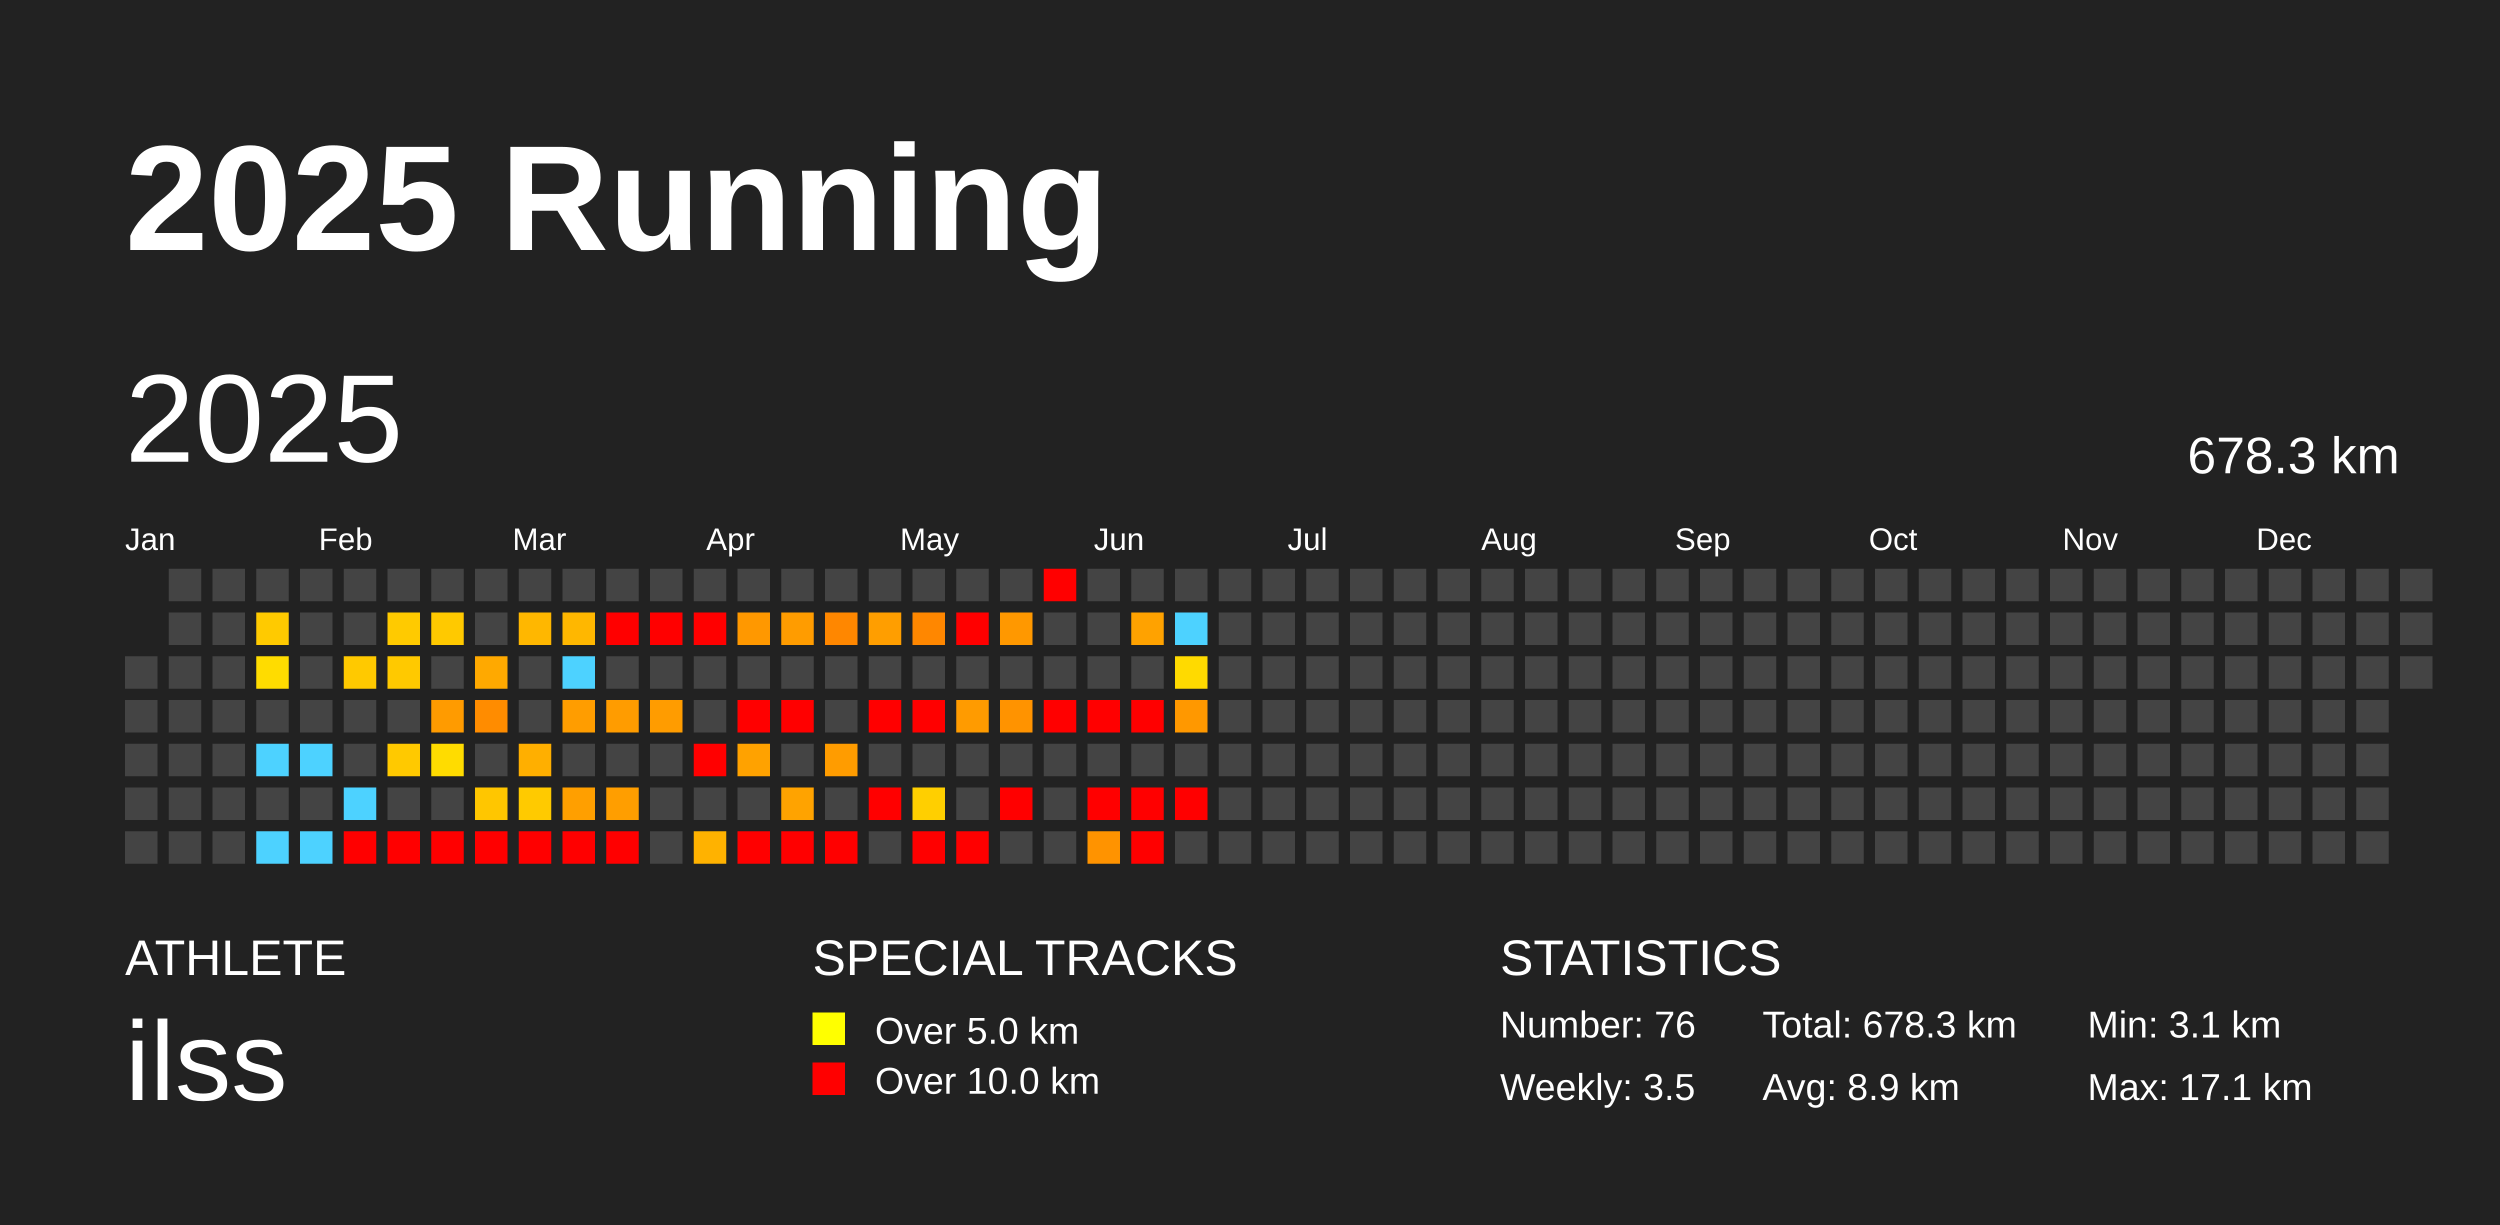
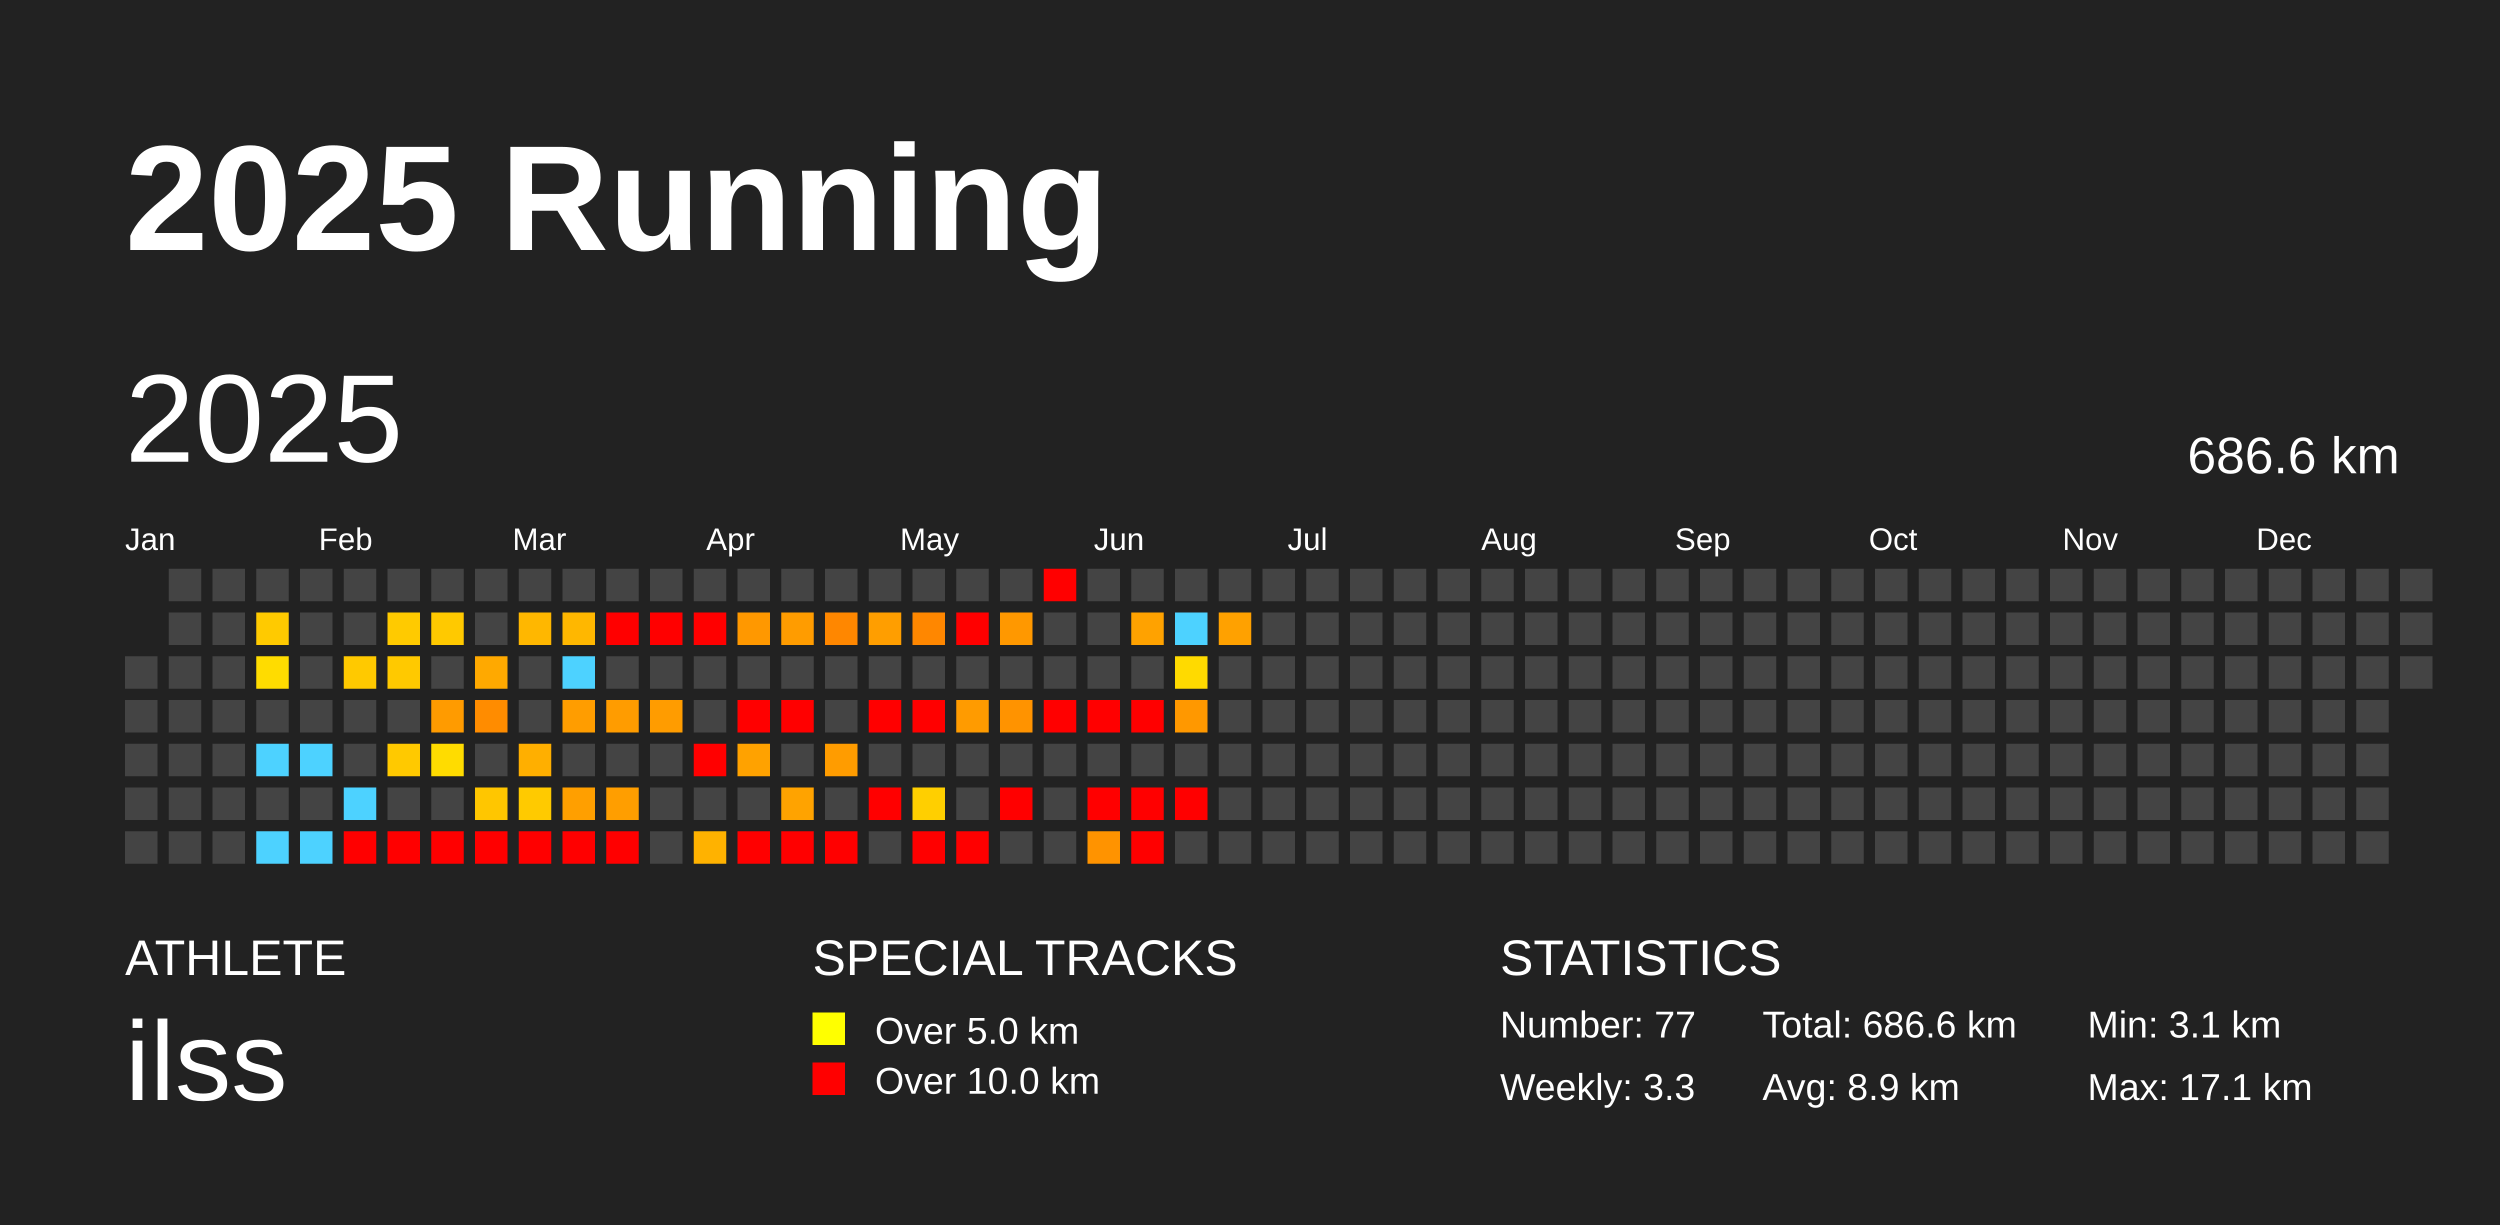
<svg xmlns="http://www.w3.org/2000/svg" baseProfile="full" height="98mm" version="1.1" viewBox="0,0,200,98" width="200mm">
  <defs />
  <rect fill="#222222" height="98" width="200" x="0" y="0" />
  <text fill="#FFFFFF" style="font-size:12px; font-family:Arial; font-weight:bold;" x="10" y="20">2025 Running</text>
  <text fill="#FFFFFF" style="font-size:4px; font-family:Arial" x="10" y="78">ATHLETE</text>
  <text fill="#FFFFFF" style="font-size:9px; font-family:Arial" x="10" y="88">ilss</text>
  <text fill="#FFFFFF" style="font-size:4px; font-family:Arial" x="65" y="78">SPECIAL TRACKS</text>
  <rect fill="yellow" height="2.6" width="2.6" x="65" y="81" />
  <text fill="#FFFFFF" style="font-size:3px; font-family:Arial" x="70" y="83.5">Over 5.0 km</text>
  <rect fill="red" height="2.6" width="2.6" x="65" y="85" />
  <text fill="#FFFFFF" style="font-size:3px; font-family:Arial" x="70" y="87.5">Over 10.0 km</text>
  <text fill="#FFFFFF" style="font-size:4px; font-family:Arial" x="120" y="78">STATISTICS</text>
-   <text fill="#FFFFFF" style="font-size:3px; font-family:Arial" x="120" y="83">Number: 76</text>
-   <text fill="#FFFFFF" style="font-size:3px; font-family:Arial" x="120" y="88">Weekly: 3.5</text>
-   <text fill="#FFFFFF" style="font-size:3px; font-family:Arial" x="141" y="83">Total: 678.3 km</text>
+   <text fill="#FFFFFF" style="font-size:3px; font-family:Arial" x="120" y="83">Number: 77</text>
+   <text fill="#FFFFFF" style="font-size:3px; font-family:Arial" x="120" y="88">Weekly: 3.3</text>
+   <text fill="#FFFFFF" style="font-size:3px; font-family:Arial" x="141" y="83">Total: 686.6 km</text>
  <text fill="#FFFFFF" style="font-size:3px; font-family:Arial" x="141" y="88">Avg: 8.9 km</text>
  <text fill="#FFFFFF" style="font-size:3px; font-family:Arial" x="167" y="83">Min: 3.1 km</text>
  <text fill="#FFFFFF" style="font-size:3px; font-family:Arial" x="167" y="88">Max: 17.1 km</text>
  <text dominant-baseline="hanging" fill="#FFFFFF" style="font-size:10.0px; font-family:Arial;" x="10" y="30">2025</text>
-   <text dominant-baseline="hanging" fill="#FFFFFF" style="font-size:4.125px; font-family:Arial;" x="175" y="35">678.3 km</text>
+   <text dominant-baseline="hanging" fill="#FFFFFF" style="font-size:4.125px; font-family:Arial;" x="175" y="35">686.6 km</text>
  <text fill="#FFFFFF" style="font-size:2.5px; font-family:Arial" x="10.0" y="44">Jan</text>
  <text fill="#FFFFFF" style="font-size:2.5px; font-family:Arial" x="25.5" y="44">Feb</text>
  <text fill="#FFFFFF" style="font-size:2.5px; font-family:Arial" x="41.0" y="44">Mar</text>
  <text fill="#FFFFFF" style="font-size:2.5px; font-family:Arial" x="56.5" y="44">Apr</text>
  <text fill="#FFFFFF" style="font-size:2.5px; font-family:Arial" x="72.0" y="44">May</text>
  <text fill="#FFFFFF" style="font-size:2.5px; font-family:Arial" x="87.5" y="44">Jun</text>
  <text fill="#FFFFFF" style="font-size:2.5px; font-family:Arial" x="103.0" y="44">Jul</text>
  <text fill="#FFFFFF" style="font-size:2.5px; font-family:Arial" x="118.5" y="44">Aug</text>
  <text fill="#FFFFFF" style="font-size:2.5px; font-family:Arial" x="134.0" y="44">Sep</text>
  <text fill="#FFFFFF" style="font-size:2.5px; font-family:Arial" x="149.5" y="44">Oct</text>
  <text fill="#FFFFFF" style="font-size:2.5px; font-family:Arial" x="165.0" y="44">Nov</text>
  <text fill="#FFFFFF" style="font-size:2.5px; font-family:Arial" x="180.5" y="44">Dec</text>
  <rect fill="#444444" height="2.6" width="2.6" x="10.0" y="52.5" />
  <rect fill="#444444" height="2.6" width="2.6" x="10.0" y="56.0" />
  <rect fill="#444444" height="2.6" width="2.6" x="10.0" y="59.5" />
  <rect fill="#444444" height="2.6" width="2.6" x="10.0" y="63.0" />
  <rect fill="#444444" height="2.6" width="2.6" x="10.0" y="66.5" />
  <rect fill="#444444" height="2.6" width="2.6" x="13.5" y="45.5" />
  <rect fill="#444444" height="2.6" width="2.6" x="13.5" y="49.0" />
  <rect fill="#444444" height="2.6" width="2.6" x="13.5" y="52.5" />
  <rect fill="#444444" height="2.6" width="2.6" x="13.5" y="56.0" />
  <rect fill="#444444" height="2.6" width="2.6" x="13.5" y="59.5" />
  <rect fill="#444444" height="2.6" width="2.6" x="13.5" y="63.0" />
  <rect fill="#444444" height="2.6" width="2.6" x="13.5" y="66.5" />
  <rect fill="#444444" height="2.6" width="2.6" x="17.0" y="45.5" />
  <rect fill="#444444" height="2.6" width="2.6" x="17.0" y="49.0" />
  <rect fill="#444444" height="2.6" width="2.6" x="17.0" y="52.5" />
  <rect fill="#444444" height="2.6" width="2.6" x="17.0" y="56.0" />
  <rect fill="#444444" height="2.6" width="2.6" x="17.0" y="59.5" />
  <rect fill="#444444" height="2.6" width="2.6" x="17.0" y="63.0" />
  <rect fill="#444444" height="2.6" width="2.6" x="17.0" y="66.5" />
  <rect fill="#444444" height="2.6" width="2.6" x="20.5" y="45.5" />
  <rect fill="#ffca00" height="2.6" width="2.6" x="20.5" y="49.0" />
  <rect fill="#ffdc00" height="2.6" width="2.6" x="20.5" y="52.5" />
  <rect fill="#444444" height="2.6" width="2.6" x="20.5" y="56.0" />
  <rect fill="#4dd2ff" height="2.6" width="2.6" x="20.5" y="59.5" />
  <rect fill="#444444" height="2.6" width="2.6" x="20.5" y="63.0" />
  <rect fill="#4dd2ff" height="2.6" width="2.6" x="20.5" y="66.5" />
  <rect fill="#444444" height="2.6" width="2.6" x="24.0" y="45.5" />
  <rect fill="#444444" height="2.6" width="2.6" x="24.0" y="49.0" />
  <rect fill="#444444" height="2.6" width="2.6" x="24.0" y="52.5" />
  <rect fill="#444444" height="2.6" width="2.6" x="24.0" y="56.0" />
  <rect fill="#4dd2ff" height="2.6" width="2.6" x="24.0" y="59.5" />
  <rect fill="#444444" height="2.6" width="2.6" x="24.0" y="63.0" />
  <rect fill="#4dd2ff" height="2.6" width="2.6" x="24.0" y="66.5" />
  <rect fill="#444444" height="2.6" width="2.6" x="27.5" y="45.5" />
  <rect fill="#444444" height="2.6" width="2.6" x="27.5" y="49.0" />
  <rect fill="#ffc900" height="2.6" width="2.6" x="27.5" y="52.5" />
  <rect fill="#444444" height="2.6" width="2.6" x="27.5" y="56.0" />
  <rect fill="#444444" height="2.6" width="2.6" x="27.5" y="59.5" />
  <rect fill="#4dd2ff" height="2.6" width="2.6" x="27.5" y="63.0" />
  <rect fill="red" height="2.6" width="2.6" x="27.5" y="66.5" />
  <rect fill="#444444" height="2.6" width="2.6" x="31.0" y="45.5" />
  <rect fill="#ffca00" height="2.6" width="2.6" x="31.0" y="49.0" />
  <rect fill="#ffc900" height="2.6" width="2.6" x="31.0" y="52.5" />
  <rect fill="#444444" height="2.6" width="2.6" x="31.0" y="56.0" />
  <rect fill="#ffc900" height="2.6" width="2.6" x="31.0" y="59.5" />
  <rect fill="#444444" height="2.6" width="2.6" x="31.0" y="63.0" />
  <rect fill="red" height="2.6" width="2.6" x="31.0" y="66.5" />
  <rect fill="#444444" height="2.6" width="2.6" x="34.5" y="45.5" />
  <rect fill="#ffc900" height="2.6" width="2.6" x="34.5" y="49.0" />
  <rect fill="#444444" height="2.6" width="2.6" x="34.5" y="52.5" />
  <rect fill="#ff9b00" height="2.6" width="2.6" x="34.5" y="56.0" />
  <rect fill="#ffdc00" height="2.6" width="2.6" x="34.5" y="59.5" />
  <rect fill="#444444" height="2.6" width="2.6" x="34.5" y="63.0" />
  <rect fill="red" height="2.6" width="2.6" x="34.5" y="66.5" />
  <rect fill="#444444" height="2.6" width="2.6" x="38.0" y="45.5" />
  <rect fill="#444444" height="2.6" width="2.6" x="38.0" y="49.0" />
  <rect fill="#ffa900" height="2.6" width="2.6" x="38.0" y="52.5" />
  <rect fill="#ff8c00" height="2.6" width="2.6" x="38.0" y="56.0" />
  <rect fill="#444444" height="2.6" width="2.6" x="38.0" y="59.5" />
  <rect fill="#ffc600" height="2.6" width="2.6" x="38.0" y="63.0" />
  <rect fill="red" height="2.6" width="2.6" x="38.0" y="66.5" />
  <rect fill="#444444" height="2.6" width="2.6" x="41.5" y="45.5" />
  <rect fill="#ffb700" height="2.6" width="2.6" x="41.5" y="49.0" />
  <rect fill="#444444" height="2.6" width="2.6" x="41.5" y="52.5" />
  <rect fill="#444444" height="2.6" width="2.6" x="41.5" y="56.0" />
  <rect fill="#ffaf00" height="2.6" width="2.6" x="41.5" y="59.5" />
  <rect fill="#ffca00" height="2.6" width="2.6" x="41.5" y="63.0" />
  <rect fill="red" height="2.6" width="2.6" x="41.5" y="66.5" />
  <rect fill="#444444" height="2.6" width="2.6" x="45.0" y="45.5" />
  <rect fill="#ffb700" height="2.6" width="2.6" x="45.0" y="49.0" />
  <rect fill="#4dd2ff" height="2.6" width="2.6" x="45.0" y="52.5" />
  <rect fill="#ff9d00" height="2.6" width="2.6" x="45.0" y="56.0" />
  <rect fill="#444444" height="2.6" width="2.6" x="45.0" y="59.5" />
  <rect fill="#ff9f00" height="2.6" width="2.6" x="45.0" y="63.0" />
  <rect fill="red" height="2.6" width="2.6" x="45.0" y="66.5" />
  <rect fill="#444444" height="2.6" width="2.6" x="48.5" y="45.5" />
  <rect fill="red" height="2.6" width="2.6" x="48.5" y="49.0" />
  <rect fill="#444444" height="2.6" width="2.6" x="48.5" y="52.5" />
  <rect fill="#ff9c00" height="2.6" width="2.6" x="48.5" y="56.0" />
  <rect fill="#444444" height="2.6" width="2.6" x="48.5" y="59.5" />
  <rect fill="#ff9e00" height="2.6" width="2.6" x="48.5" y="63.0" />
  <rect fill="red" height="2.6" width="2.6" x="48.5" y="66.5" />
  <rect fill="#444444" height="2.6" width="2.6" x="52.0" y="45.5" />
  <rect fill="red" height="2.6" width="2.6" x="52.0" y="49.0" />
  <rect fill="#444444" height="2.6" width="2.6" x="52.0" y="52.5" />
  <rect fill="#ff9c00" height="2.6" width="2.6" x="52.0" y="56.0" />
  <rect fill="#444444" height="2.6" width="2.6" x="52.0" y="59.5" />
  <rect fill="#444444" height="2.6" width="2.6" x="52.0" y="63.0" />
  <rect fill="#444444" height="2.6" width="2.6" x="52.0" y="66.5" />
  <rect fill="#444444" height="2.6" width="2.6" x="55.5" y="45.5" />
  <rect fill="red" height="2.6" width="2.6" x="55.5" y="49.0" />
  <rect fill="#444444" height="2.6" width="2.6" x="55.5" y="52.5" />
  <rect fill="#444444" height="2.6" width="2.6" x="55.5" y="56.0" />
  <rect fill="red" height="2.6" width="2.6" x="55.5" y="59.5" />
  <rect fill="#444444" height="2.6" width="2.6" x="55.5" y="63.0" />
  <rect fill="#ffb200" height="2.6" width="2.6" x="55.5" y="66.5" />
  <rect fill="#444444" height="2.6" width="2.6" x="59.0" y="45.5" />
  <rect fill="#ff9800" height="2.6" width="2.6" x="59.0" y="49.0" />
  <rect fill="#444444" height="2.6" width="2.6" x="59.0" y="52.5" />
  <rect fill="red" height="2.6" width="2.6" x="59.0" y="56.0" />
  <rect fill="#ffa200" height="2.6" width="2.6" x="59.0" y="59.5" />
  <rect fill="#444444" height="2.6" width="2.6" x="59.0" y="63.0" />
  <rect fill="red" height="2.6" width="2.6" x="59.0" y="66.5" />
  <rect fill="#444444" height="2.6" width="2.6" x="62.5" y="45.5" />
  <rect fill="#ff9c00" height="2.6" width="2.6" x="62.5" y="49.0" />
  <rect fill="#444444" height="2.6" width="2.6" x="62.5" y="52.5" />
  <rect fill="red" height="2.6" width="2.6" x="62.5" y="56.0" />
  <rect fill="#444444" height="2.6" width="2.6" x="62.5" y="59.5" />
  <rect fill="#ffa300" height="2.6" width="2.6" x="62.5" y="63.0" />
  <rect fill="red" height="2.6" width="2.6" x="62.5" y="66.5" />
  <rect fill="#444444" height="2.6" width="2.6" x="66.0" y="45.5" />
  <rect fill="#ff8700" height="2.6" width="2.6" x="66.0" y="49.0" />
  <rect fill="#444444" height="2.6" width="2.6" x="66.0" y="52.5" />
  <rect fill="#444444" height="2.6" width="2.6" x="66.0" y="56.0" />
  <rect fill="#ff9c00" height="2.6" width="2.6" x="66.0" y="59.5" />
  <rect fill="#444444" height="2.6" width="2.6" x="66.0" y="63.0" />
  <rect fill="red" height="2.6" width="2.6" x="66.0" y="66.5" />
  <rect fill="#444444" height="2.6" width="2.6" x="69.5" y="45.5" />
  <rect fill="#ff9e00" height="2.6" width="2.6" x="69.5" y="49.0" />
  <rect fill="#444444" height="2.6" width="2.6" x="69.5" y="52.5" />
  <rect fill="red" height="2.6" width="2.6" x="69.5" y="56.0" />
  <rect fill="#444444" height="2.6" width="2.6" x="69.5" y="59.5" />
  <rect fill="red" height="2.6" width="2.6" x="69.5" y="63.0" />
  <rect fill="#444444" height="2.6" width="2.6" x="69.5" y="66.5" />
  <rect fill="#444444" height="2.6" width="2.6" x="73.0" y="45.5" />
  <rect fill="#ff8700" height="2.6" width="2.6" x="73.0" y="49.0" />
  <rect fill="#444444" height="2.6" width="2.6" x="73.0" y="52.5" />
  <rect fill="red" height="2.6" width="2.6" x="73.0" y="56.0" />
  <rect fill="#444444" height="2.6" width="2.6" x="73.0" y="59.5" />
  <rect fill="#ffcf00" height="2.6" width="2.6" x="73.0" y="63.0" />
  <rect fill="red" height="2.6" width="2.6" x="73.0" y="66.5" />
  <rect fill="#444444" height="2.6" width="2.6" x="76.5" y="45.5" />
  <rect fill="red" height="2.6" width="2.6" x="76.5" y="49.0" />
  <rect fill="#444444" height="2.6" width="2.6" x="76.5" y="52.5" />
  <rect fill="#ff9b00" height="2.6" width="2.6" x="76.5" y="56.0" />
  <rect fill="#444444" height="2.6" width="2.6" x="76.5" y="59.5" />
  <rect fill="#444444" height="2.6" width="2.6" x="76.5" y="63.0" />
  <rect fill="red" height="2.6" width="2.6" x="76.5" y="66.5" />
  <rect fill="#444444" height="2.6" width="2.6" x="80.0" y="45.5" />
  <rect fill="#ff9800" height="2.6" width="2.6" x="80.0" y="49.0" />
  <rect fill="#444444" height="2.6" width="2.6" x="80.0" y="52.5" />
  <rect fill="#ff9300" height="2.6" width="2.6" x="80.0" y="56.0" />
  <rect fill="#444444" height="2.6" width="2.6" x="80.0" y="59.5" />
  <rect fill="red" height="2.6" width="2.6" x="80.0" y="63.0" />
  <rect fill="#444444" height="2.6" width="2.6" x="80.0" y="66.5" />
  <rect fill="red" height="2.6" width="2.6" x="83.5" y="45.5" />
  <rect fill="#444444" height="2.6" width="2.6" x="83.5" y="49.0" />
  <rect fill="#444444" height="2.6" width="2.6" x="83.5" y="52.5" />
  <rect fill="red" height="2.6" width="2.6" x="83.5" y="56.0" />
  <rect fill="#444444" height="2.6" width="2.6" x="83.5" y="59.5" />
  <rect fill="#444444" height="2.6" width="2.6" x="83.5" y="63.0" />
  <rect fill="#444444" height="2.6" width="2.6" x="83.5" y="66.5" />
  <rect fill="#444444" height="2.6" width="2.6" x="87.0" y="45.5" />
  <rect fill="#444444" height="2.6" width="2.6" x="87.0" y="49.0" />
  <rect fill="#444444" height="2.6" width="2.6" x="87.0" y="52.5" />
  <rect fill="red" height="2.6" width="2.6" x="87.0" y="56.0" />
  <rect fill="#444444" height="2.6" width="2.6" x="87.0" y="59.5" />
  <rect fill="red" height="2.6" width="2.6" x="87.0" y="63.0" />
  <rect fill="#ff9300" height="2.6" width="2.6" x="87.0" y="66.5" />
  <rect fill="#444444" height="2.6" width="2.6" x="90.5" y="45.5" />
  <rect fill="#ffa200" height="2.6" width="2.6" x="90.5" y="49.0" />
  <rect fill="#444444" height="2.6" width="2.6" x="90.5" y="52.5" />
  <rect fill="red" height="2.6" width="2.6" x="90.5" y="56.0" />
  <rect fill="#444444" height="2.6" width="2.6" x="90.5" y="59.5" />
  <rect fill="red" height="2.6" width="2.6" x="90.5" y="63.0" />
  <rect fill="red" height="2.6" width="2.6" x="90.5" y="66.5" />
  <rect fill="#444444" height="2.6" width="2.6" x="94.0" y="45.5" />
  <rect fill="#4dd2ff" height="2.6" width="2.6" x="94.0" y="49.0" />
  <rect fill="#ffda00" height="2.6" width="2.6" x="94.0" y="52.5" />
  <rect fill="#ff9800" height="2.6" width="2.6" x="94.0" y="56.0" />
  <rect fill="#444444" height="2.6" width="2.6" x="94.0" y="59.5" />
  <rect fill="red" height="2.6" width="2.6" x="94.0" y="63.0" />
  <rect fill="#444444" height="2.6" width="2.6" x="94.0" y="66.5" />
  <rect fill="#444444" height="2.6" width="2.6" x="97.5" y="45.5" />
-   <rect fill="#444444" height="2.6" width="2.6" x="97.5" y="49.0" />
+   <rect fill="#ffa100" height="2.6" width="2.6" x="97.5" y="49.0" />
  <rect fill="#444444" height="2.6" width="2.6" x="97.5" y="52.5" />
  <rect fill="#444444" height="2.6" width="2.6" x="97.5" y="56.0" />
  <rect fill="#444444" height="2.6" width="2.6" x="97.5" y="59.5" />
  <rect fill="#444444" height="2.6" width="2.6" x="97.5" y="63.0" />
  <rect fill="#444444" height="2.6" width="2.6" x="97.5" y="66.5" />
  <rect fill="#444444" height="2.6" width="2.6" x="101.0" y="45.5" />
  <rect fill="#444444" height="2.6" width="2.6" x="101.0" y="49.0" />
  <rect fill="#444444" height="2.6" width="2.6" x="101.0" y="52.5" />
  <rect fill="#444444" height="2.6" width="2.6" x="101.0" y="56.0" />
  <rect fill="#444444" height="2.6" width="2.6" x="101.0" y="59.5" />
  <rect fill="#444444" height="2.6" width="2.6" x="101.0" y="63.0" />
  <rect fill="#444444" height="2.6" width="2.6" x="101.0" y="66.5" />
  <rect fill="#444444" height="2.6" width="2.6" x="104.5" y="45.5" />
  <rect fill="#444444" height="2.6" width="2.6" x="104.5" y="49.0" />
  <rect fill="#444444" height="2.6" width="2.6" x="104.5" y="52.5" />
  <rect fill="#444444" height="2.6" width="2.6" x="104.5" y="56.0" />
  <rect fill="#444444" height="2.6" width="2.6" x="104.5" y="59.5" />
  <rect fill="#444444" height="2.6" width="2.6" x="104.5" y="63.0" />
  <rect fill="#444444" height="2.6" width="2.6" x="104.5" y="66.5" />
  <rect fill="#444444" height="2.6" width="2.6" x="108.0" y="45.5" />
  <rect fill="#444444" height="2.6" width="2.6" x="108.0" y="49.0" />
  <rect fill="#444444" height="2.6" width="2.6" x="108.0" y="52.5" />
  <rect fill="#444444" height="2.6" width="2.6" x="108.0" y="56.0" />
  <rect fill="#444444" height="2.6" width="2.6" x="108.0" y="59.5" />
  <rect fill="#444444" height="2.6" width="2.6" x="108.0" y="63.0" />
  <rect fill="#444444" height="2.6" width="2.6" x="108.0" y="66.5" />
  <rect fill="#444444" height="2.6" width="2.6" x="111.5" y="45.5" />
  <rect fill="#444444" height="2.6" width="2.6" x="111.5" y="49.0" />
  <rect fill="#444444" height="2.6" width="2.6" x="111.5" y="52.5" />
  <rect fill="#444444" height="2.6" width="2.6" x="111.5" y="56.0" />
  <rect fill="#444444" height="2.6" width="2.6" x="111.5" y="59.5" />
  <rect fill="#444444" height="2.6" width="2.6" x="111.5" y="63.0" />
  <rect fill="#444444" height="2.6" width="2.6" x="111.5" y="66.5" />
  <rect fill="#444444" height="2.6" width="2.6" x="115.0" y="45.5" />
  <rect fill="#444444" height="2.6" width="2.6" x="115.0" y="49.0" />
  <rect fill="#444444" height="2.6" width="2.6" x="115.0" y="52.5" />
  <rect fill="#444444" height="2.6" width="2.6" x="115.0" y="56.0" />
  <rect fill="#444444" height="2.6" width="2.6" x="115.0" y="59.5" />
  <rect fill="#444444" height="2.6" width="2.6" x="115.0" y="63.0" />
  <rect fill="#444444" height="2.6" width="2.6" x="115.0" y="66.5" />
  <rect fill="#444444" height="2.6" width="2.6" x="118.5" y="45.5" />
  <rect fill="#444444" height="2.6" width="2.6" x="118.5" y="49.0" />
  <rect fill="#444444" height="2.6" width="2.6" x="118.5" y="52.5" />
  <rect fill="#444444" height="2.6" width="2.6" x="118.5" y="56.0" />
  <rect fill="#444444" height="2.6" width="2.6" x="118.5" y="59.5" />
  <rect fill="#444444" height="2.6" width="2.6" x="118.5" y="63.0" />
  <rect fill="#444444" height="2.6" width="2.6" x="118.5" y="66.5" />
  <rect fill="#444444" height="2.6" width="2.6" x="122.0" y="45.5" />
  <rect fill="#444444" height="2.6" width="2.6" x="122.0" y="49.0" />
  <rect fill="#444444" height="2.6" width="2.6" x="122.0" y="52.5" />
  <rect fill="#444444" height="2.6" width="2.6" x="122.0" y="56.0" />
  <rect fill="#444444" height="2.6" width="2.6" x="122.0" y="59.5" />
  <rect fill="#444444" height="2.6" width="2.6" x="122.0" y="63.0" />
  <rect fill="#444444" height="2.6" width="2.6" x="122.0" y="66.5" />
  <rect fill="#444444" height="2.6" width="2.6" x="125.5" y="45.5" />
  <rect fill="#444444" height="2.6" width="2.6" x="125.5" y="49.0" />
  <rect fill="#444444" height="2.6" width="2.6" x="125.5" y="52.5" />
  <rect fill="#444444" height="2.6" width="2.6" x="125.5" y="56.0" />
  <rect fill="#444444" height="2.6" width="2.6" x="125.5" y="59.5" />
  <rect fill="#444444" height="2.6" width="2.6" x="125.5" y="63.0" />
  <rect fill="#444444" height="2.6" width="2.6" x="125.5" y="66.5" />
  <rect fill="#444444" height="2.6" width="2.6" x="129.0" y="45.5" />
  <rect fill="#444444" height="2.6" width="2.6" x="129.0" y="49.0" />
  <rect fill="#444444" height="2.6" width="2.6" x="129.0" y="52.5" />
  <rect fill="#444444" height="2.6" width="2.6" x="129.0" y="56.0" />
  <rect fill="#444444" height="2.6" width="2.6" x="129.0" y="59.5" />
  <rect fill="#444444" height="2.6" width="2.6" x="129.0" y="63.0" />
  <rect fill="#444444" height="2.6" width="2.6" x="129.0" y="66.5" />
  <rect fill="#444444" height="2.6" width="2.6" x="132.5" y="45.5" />
  <rect fill="#444444" height="2.6" width="2.6" x="132.5" y="49.0" />
  <rect fill="#444444" height="2.6" width="2.6" x="132.5" y="52.5" />
  <rect fill="#444444" height="2.6" width="2.6" x="132.5" y="56.0" />
  <rect fill="#444444" height="2.6" width="2.6" x="132.5" y="59.5" />
  <rect fill="#444444" height="2.6" width="2.6" x="132.5" y="63.0" />
  <rect fill="#444444" height="2.6" width="2.6" x="132.5" y="66.5" />
  <rect fill="#444444" height="2.6" width="2.6" x="136.0" y="45.5" />
  <rect fill="#444444" height="2.6" width="2.6" x="136.0" y="49.0" />
  <rect fill="#444444" height="2.6" width="2.6" x="136.0" y="52.5" />
  <rect fill="#444444" height="2.6" width="2.6" x="136.0" y="56.0" />
  <rect fill="#444444" height="2.6" width="2.6" x="136.0" y="59.5" />
  <rect fill="#444444" height="2.6" width="2.6" x="136.0" y="63.0" />
  <rect fill="#444444" height="2.6" width="2.6" x="136.0" y="66.5" />
  <rect fill="#444444" height="2.6" width="2.6" x="139.5" y="45.5" />
  <rect fill="#444444" height="2.6" width="2.6" x="139.5" y="49.0" />
  <rect fill="#444444" height="2.6" width="2.6" x="139.5" y="52.5" />
  <rect fill="#444444" height="2.6" width="2.6" x="139.5" y="56.0" />
  <rect fill="#444444" height="2.6" width="2.6" x="139.5" y="59.5" />
  <rect fill="#444444" height="2.6" width="2.6" x="139.5" y="63.0" />
  <rect fill="#444444" height="2.6" width="2.6" x="139.5" y="66.5" />
  <rect fill="#444444" height="2.6" width="2.6" x="143.0" y="45.5" />
  <rect fill="#444444" height="2.6" width="2.6" x="143.0" y="49.0" />
  <rect fill="#444444" height="2.6" width="2.6" x="143.0" y="52.5" />
  <rect fill="#444444" height="2.6" width="2.6" x="143.0" y="56.0" />
  <rect fill="#444444" height="2.6" width="2.6" x="143.0" y="59.5" />
  <rect fill="#444444" height="2.6" width="2.6" x="143.0" y="63.0" />
  <rect fill="#444444" height="2.6" width="2.6" x="143.0" y="66.5" />
  <rect fill="#444444" height="2.6" width="2.6" x="146.5" y="45.5" />
  <rect fill="#444444" height="2.6" width="2.6" x="146.5" y="49.0" />
  <rect fill="#444444" height="2.6" width="2.6" x="146.5" y="52.5" />
  <rect fill="#444444" height="2.6" width="2.6" x="146.5" y="56.0" />
  <rect fill="#444444" height="2.6" width="2.6" x="146.5" y="59.5" />
  <rect fill="#444444" height="2.6" width="2.6" x="146.5" y="63.0" />
  <rect fill="#444444" height="2.6" width="2.6" x="146.5" y="66.5" />
  <rect fill="#444444" height="2.6" width="2.6" x="150.0" y="45.5" />
  <rect fill="#444444" height="2.6" width="2.6" x="150.0" y="49.0" />
  <rect fill="#444444" height="2.6" width="2.6" x="150.0" y="52.5" />
  <rect fill="#444444" height="2.6" width="2.6" x="150.0" y="56.0" />
  <rect fill="#444444" height="2.6" width="2.6" x="150.0" y="59.5" />
  <rect fill="#444444" height="2.6" width="2.6" x="150.0" y="63.0" />
  <rect fill="#444444" height="2.6" width="2.6" x="150.0" y="66.5" />
  <rect fill="#444444" height="2.6" width="2.6" x="153.5" y="45.5" />
  <rect fill="#444444" height="2.6" width="2.6" x="153.5" y="49.0" />
  <rect fill="#444444" height="2.6" width="2.6" x="153.5" y="52.5" />
  <rect fill="#444444" height="2.6" width="2.6" x="153.5" y="56.0" />
  <rect fill="#444444" height="2.6" width="2.6" x="153.5" y="59.5" />
  <rect fill="#444444" height="2.6" width="2.6" x="153.5" y="63.0" />
  <rect fill="#444444" height="2.6" width="2.6" x="153.5" y="66.5" />
  <rect fill="#444444" height="2.6" width="2.6" x="157.0" y="45.5" />
  <rect fill="#444444" height="2.6" width="2.6" x="157.0" y="49.0" />
  <rect fill="#444444" height="2.6" width="2.6" x="157.0" y="52.5" />
  <rect fill="#444444" height="2.6" width="2.6" x="157.0" y="56.0" />
  <rect fill="#444444" height="2.6" width="2.6" x="157.0" y="59.5" />
  <rect fill="#444444" height="2.6" width="2.6" x="157.0" y="63.0" />
  <rect fill="#444444" height="2.6" width="2.6" x="157.0" y="66.5" />
  <rect fill="#444444" height="2.6" width="2.6" x="160.5" y="45.5" />
  <rect fill="#444444" height="2.6" width="2.6" x="160.5" y="49.0" />
  <rect fill="#444444" height="2.6" width="2.6" x="160.5" y="52.5" />
  <rect fill="#444444" height="2.6" width="2.6" x="160.5" y="56.0" />
  <rect fill="#444444" height="2.6" width="2.6" x="160.5" y="59.5" />
  <rect fill="#444444" height="2.6" width="2.6" x="160.5" y="63.0" />
  <rect fill="#444444" height="2.6" width="2.6" x="160.5" y="66.5" />
  <rect fill="#444444" height="2.6" width="2.6" x="164.0" y="45.5" />
  <rect fill="#444444" height="2.6" width="2.6" x="164.0" y="49.0" />
  <rect fill="#444444" height="2.6" width="2.6" x="164.0" y="52.5" />
  <rect fill="#444444" height="2.6" width="2.6" x="164.0" y="56.0" />
  <rect fill="#444444" height="2.6" width="2.6" x="164.0" y="59.5" />
  <rect fill="#444444" height="2.6" width="2.6" x="164.0" y="63.0" />
  <rect fill="#444444" height="2.6" width="2.6" x="164.0" y="66.5" />
  <rect fill="#444444" height="2.6" width="2.6" x="167.5" y="45.5" />
  <rect fill="#444444" height="2.6" width="2.6" x="167.5" y="49.0" />
  <rect fill="#444444" height="2.6" width="2.6" x="167.5" y="52.5" />
  <rect fill="#444444" height="2.6" width="2.6" x="167.5" y="56.0" />
  <rect fill="#444444" height="2.6" width="2.6" x="167.5" y="59.5" />
  <rect fill="#444444" height="2.6" width="2.6" x="167.5" y="63.0" />
  <rect fill="#444444" height="2.6" width="2.6" x="167.5" y="66.5" />
  <rect fill="#444444" height="2.6" width="2.6" x="171.0" y="45.5" />
  <rect fill="#444444" height="2.6" width="2.6" x="171.0" y="49.0" />
  <rect fill="#444444" height="2.6" width="2.6" x="171.0" y="52.5" />
  <rect fill="#444444" height="2.6" width="2.6" x="171.0" y="56.0" />
  <rect fill="#444444" height="2.6" width="2.6" x="171.0" y="59.5" />
  <rect fill="#444444" height="2.6" width="2.6" x="171.0" y="63.0" />
  <rect fill="#444444" height="2.6" width="2.6" x="171.0" y="66.5" />
  <rect fill="#444444" height="2.6" width="2.6" x="174.5" y="45.5" />
  <rect fill="#444444" height="2.6" width="2.6" x="174.5" y="49.0" />
  <rect fill="#444444" height="2.6" width="2.6" x="174.5" y="52.5" />
  <rect fill="#444444" height="2.6" width="2.6" x="174.5" y="56.0" />
  <rect fill="#444444" height="2.6" width="2.6" x="174.5" y="59.5" />
  <rect fill="#444444" height="2.6" width="2.6" x="174.5" y="63.0" />
  <rect fill="#444444" height="2.6" width="2.6" x="174.5" y="66.5" />
  <rect fill="#444444" height="2.6" width="2.6" x="178.0" y="45.5" />
  <rect fill="#444444" height="2.6" width="2.6" x="178.0" y="49.0" />
  <rect fill="#444444" height="2.6" width="2.6" x="178.0" y="52.5" />
  <rect fill="#444444" height="2.6" width="2.6" x="178.0" y="56.0" />
  <rect fill="#444444" height="2.6" width="2.6" x="178.0" y="59.5" />
  <rect fill="#444444" height="2.6" width="2.6" x="178.0" y="63.0" />
  <rect fill="#444444" height="2.6" width="2.6" x="178.0" y="66.5" />
  <rect fill="#444444" height="2.6" width="2.6" x="181.5" y="45.5" />
  <rect fill="#444444" height="2.6" width="2.6" x="181.5" y="49.0" />
  <rect fill="#444444" height="2.6" width="2.6" x="181.5" y="52.5" />
  <rect fill="#444444" height="2.6" width="2.6" x="181.5" y="56.0" />
  <rect fill="#444444" height="2.6" width="2.6" x="181.5" y="59.5" />
  <rect fill="#444444" height="2.6" width="2.6" x="181.5" y="63.0" />
  <rect fill="#444444" height="2.6" width="2.6" x="181.5" y="66.5" />
  <rect fill="#444444" height="2.6" width="2.6" x="185.0" y="45.5" />
  <rect fill="#444444" height="2.6" width="2.6" x="185.0" y="49.0" />
  <rect fill="#444444" height="2.6" width="2.6" x="185.0" y="52.5" />
  <rect fill="#444444" height="2.6" width="2.6" x="185.0" y="56.0" />
  <rect fill="#444444" height="2.6" width="2.6" x="185.0" y="59.5" />
  <rect fill="#444444" height="2.6" width="2.6" x="185.0" y="63.0" />
  <rect fill="#444444" height="2.6" width="2.6" x="185.0" y="66.5" />
  <rect fill="#444444" height="2.6" width="2.6" x="188.5" y="45.5" />
  <rect fill="#444444" height="2.6" width="2.6" x="188.5" y="49.0" />
  <rect fill="#444444" height="2.6" width="2.6" x="188.5" y="52.5" />
  <rect fill="#444444" height="2.6" width="2.6" x="188.5" y="56.0" />
  <rect fill="#444444" height="2.6" width="2.6" x="188.5" y="59.5" />
  <rect fill="#444444" height="2.6" width="2.6" x="188.5" y="63.0" />
  <rect fill="#444444" height="2.6" width="2.6" x="188.5" y="66.5" />
  <rect fill="#444444" height="2.6" width="2.6" x="192.0" y="45.5" />
  <rect fill="#444444" height="2.6" width="2.6" x="192.0" y="49.0" />
  <rect fill="#444444" height="2.6" width="2.6" x="192.0" y="52.5" />
</svg>
